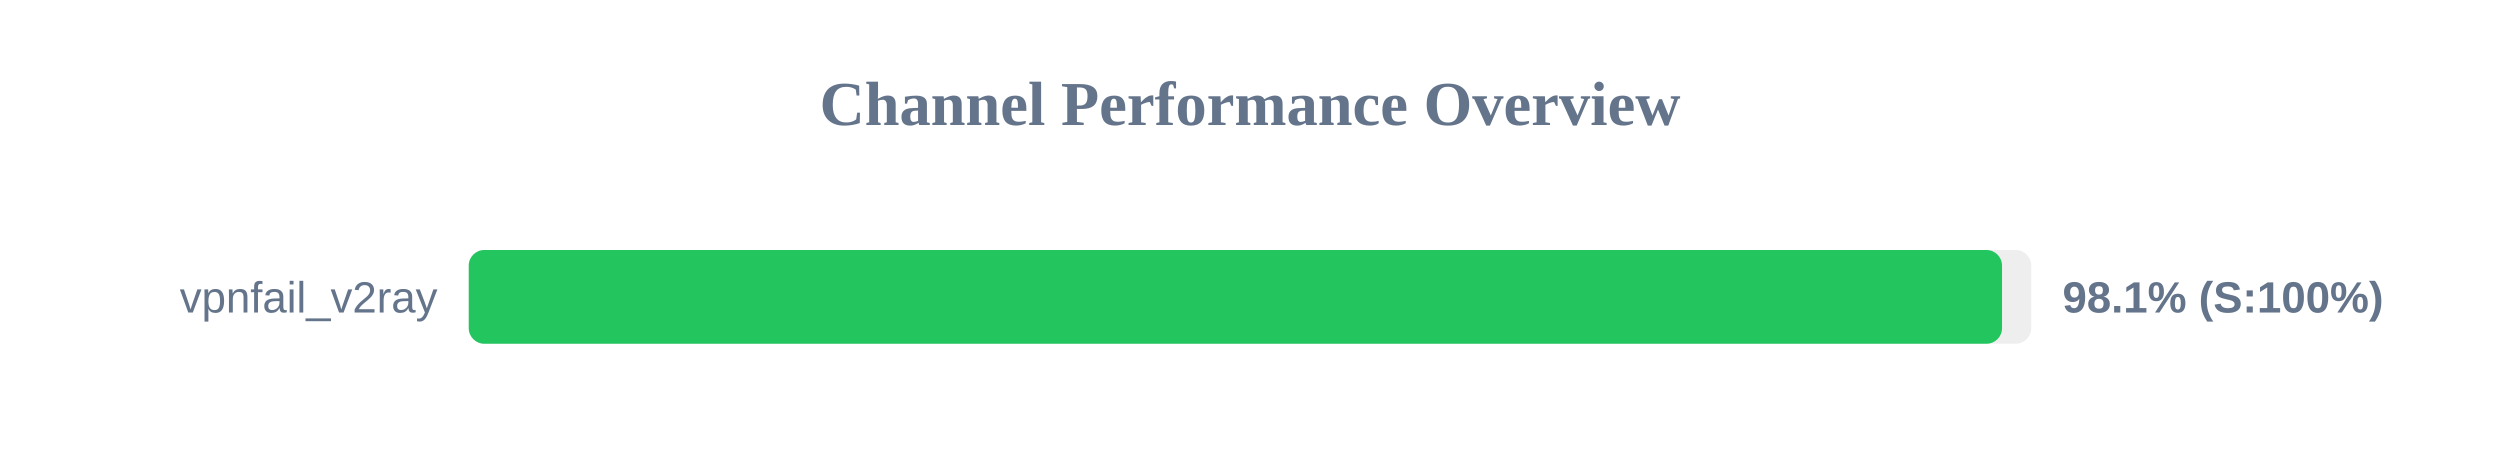
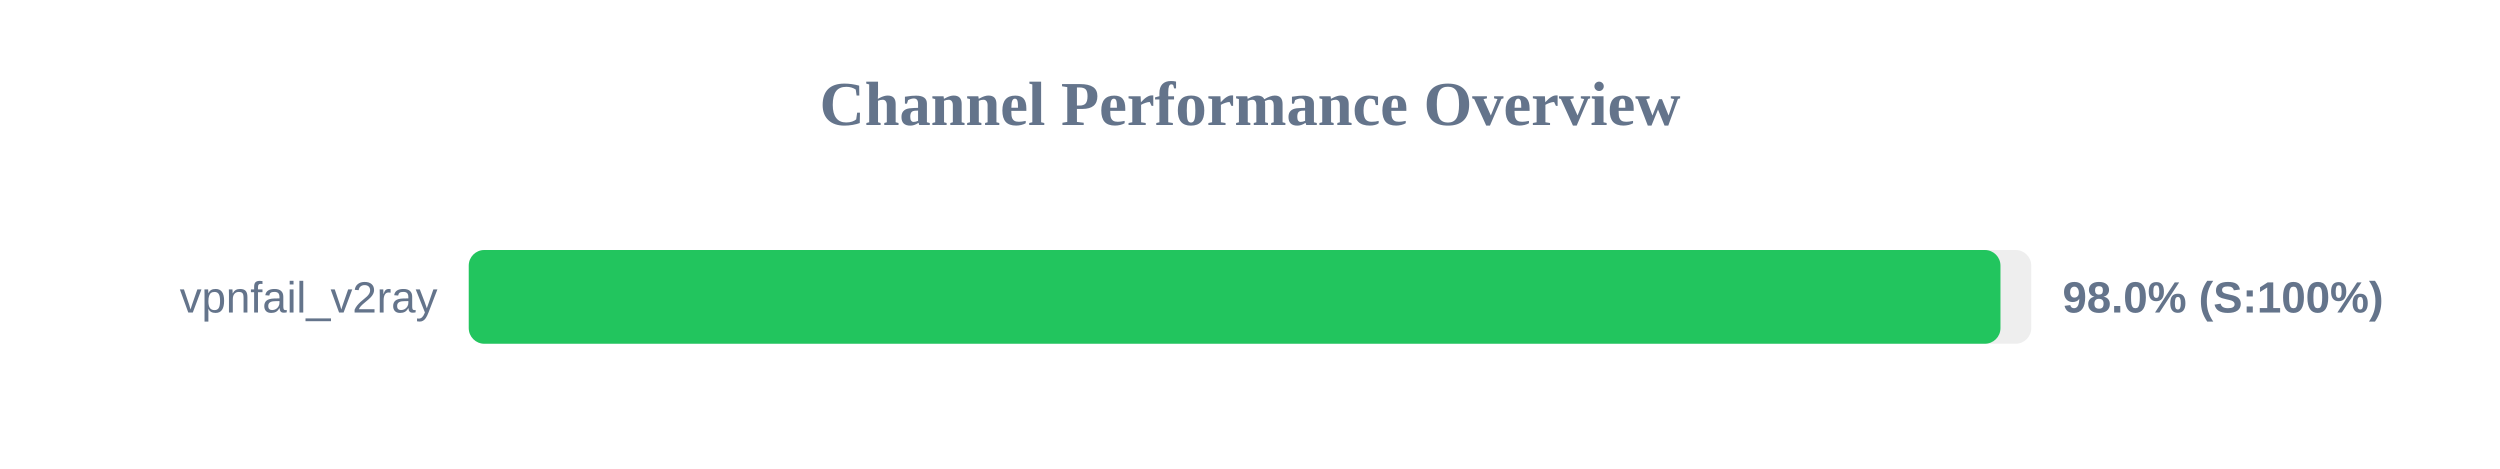
<svg xmlns="http://www.w3.org/2000/svg" width="800" height="150" version="1.1">
  <style>
        .row { font: 14px Arial; fill: #64748b; }
        .score { font: bold 14px Arial; fill: #64748b; }
    </style>
  <text x="400" y="40" text-anchor="middle" font-size="20px" font-weight="bold" fill="#64748b">Channel Performance Overview</text>
  <rect x="150" y="80" width="500" height="30" fill="#eee" rx="5" />
-   <rect x="150" y="80" width="490.65" height="30" fill="#22c55e" rx="5" />
+   <rect x="150" y="80" width="490.15" height="30" fill="#22c55e" rx="5" />
  <text x="140" y="100" text-anchor="end" class="row">vpnfail_v2ray</text>
-   <text x="660" y="100" text-anchor="start" class="score">98.1% (S:100%)</text>
+   <text x="660" y="100" text-anchor="start" class="score">98.0% (S:100%)</text>
</svg>
